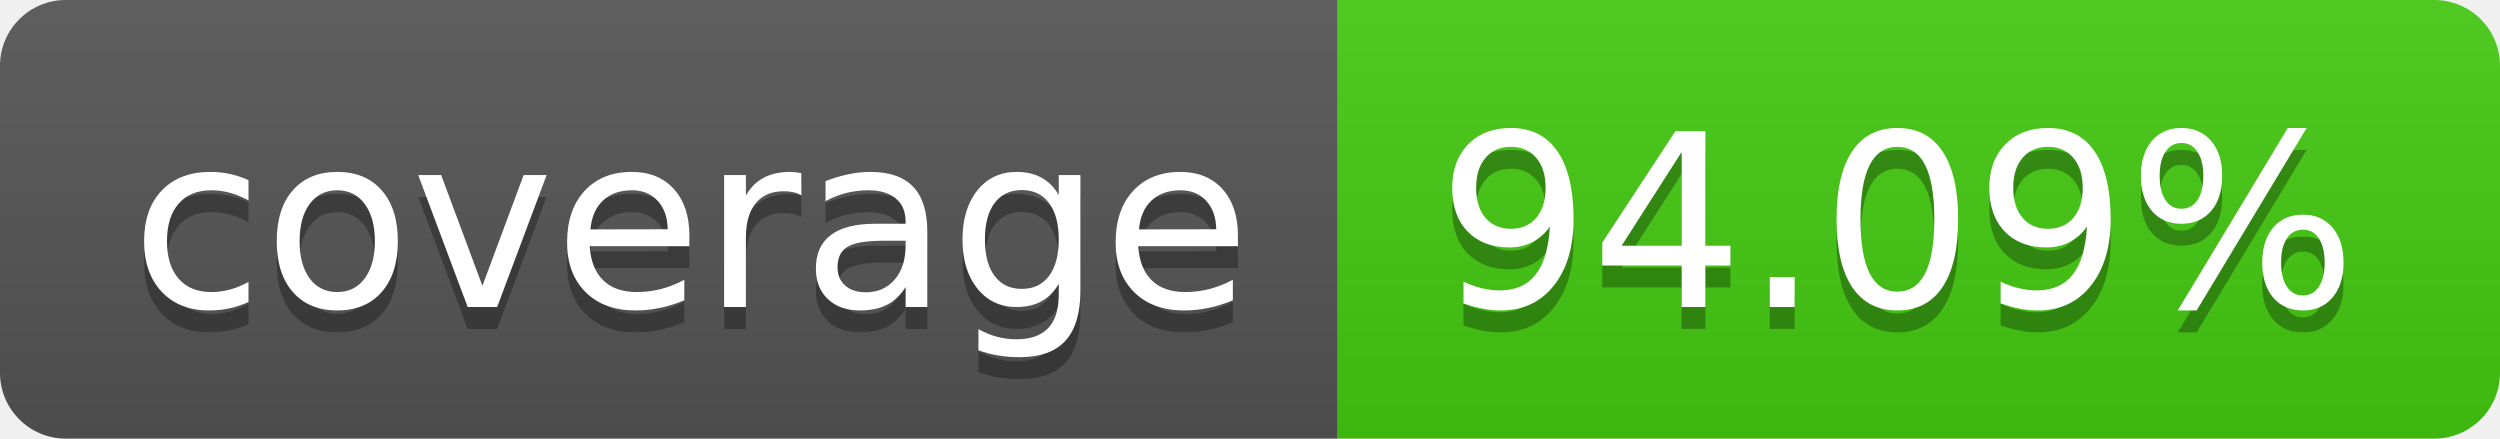
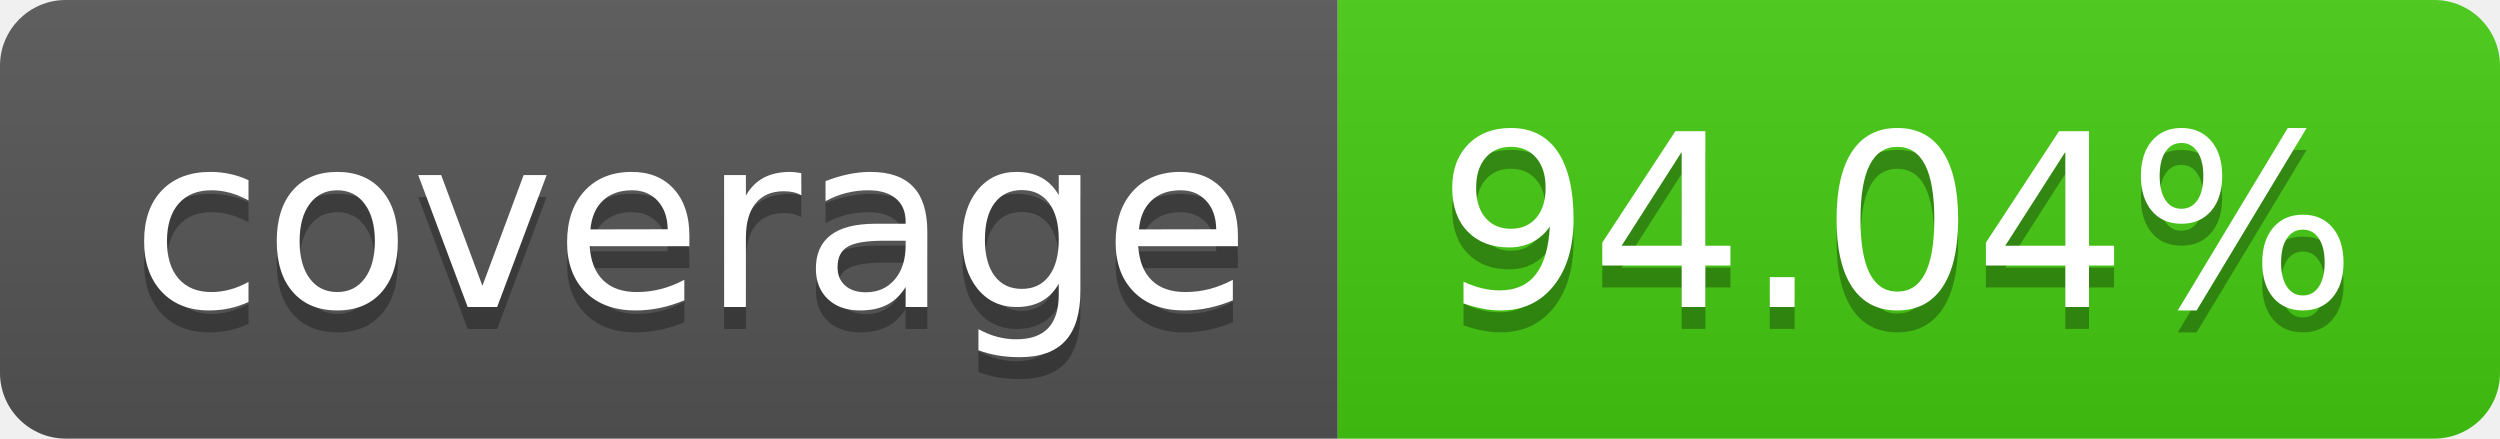
- <svg xmlns="http://www.w3.org/2000/svg" width="114" height="20" role="img" aria-label="coverage: 94.09%">
+ <svg xmlns="http://www.w3.org/2000/svg" width="114" height="20" role="img" aria-label="coverage: 94.04%">
  <linearGradient id="s" x2="0" y2="100%">
    <stop offset="0" stop-color="#bbb" stop-opacity=".1" />
    <stop offset="1" stop-opacity=".1" />
  </linearGradient>
  <clipPath id="r">
    <rect width="114" height="20" rx="3" fill="#fff" />
  </clipPath>
  <g clip-path="url(#r)">
    <rect width="61" height="20" fill="#555" />
    <rect x="61" width="53" height="20" fill="#4c1" />
    <rect width="114" height="20" fill="url(#s)" />
  </g>
  <g fill="#fff" text-anchor="middle" font-family="Verdana,Geneva,DejaVu Sans,sans-serif" text-rendering="geometricPrecision" font-size="110">
    <text aria-hidden="true" x="315" y="150" fill="#010101" fill-opacity=".3" transform="scale(.1)" textLength="510">coverage</text>
    <text x="315" y="140" transform="scale(.1)" fill="#fff" textLength="510">coverage</text>
-     <text aria-hidden="true" x="865" y="150" fill="#010101" fill-opacity=".3" transform="scale(.1)" textLength="430">94.09%</text>
-     <text x="865" y="140" transform="scale(.1)" fill="#fff" textLength="430">94.09%</text>
+     <text aria-hidden="true" x="865" y="150" fill="#010101" fill-opacity=".3" transform="scale(.1)" textLength="430">94.04%</text>
+     <text x="865" y="140" transform="scale(.1)" fill="#fff" textLength="430">94.04%</text>
  </g>
</svg>
